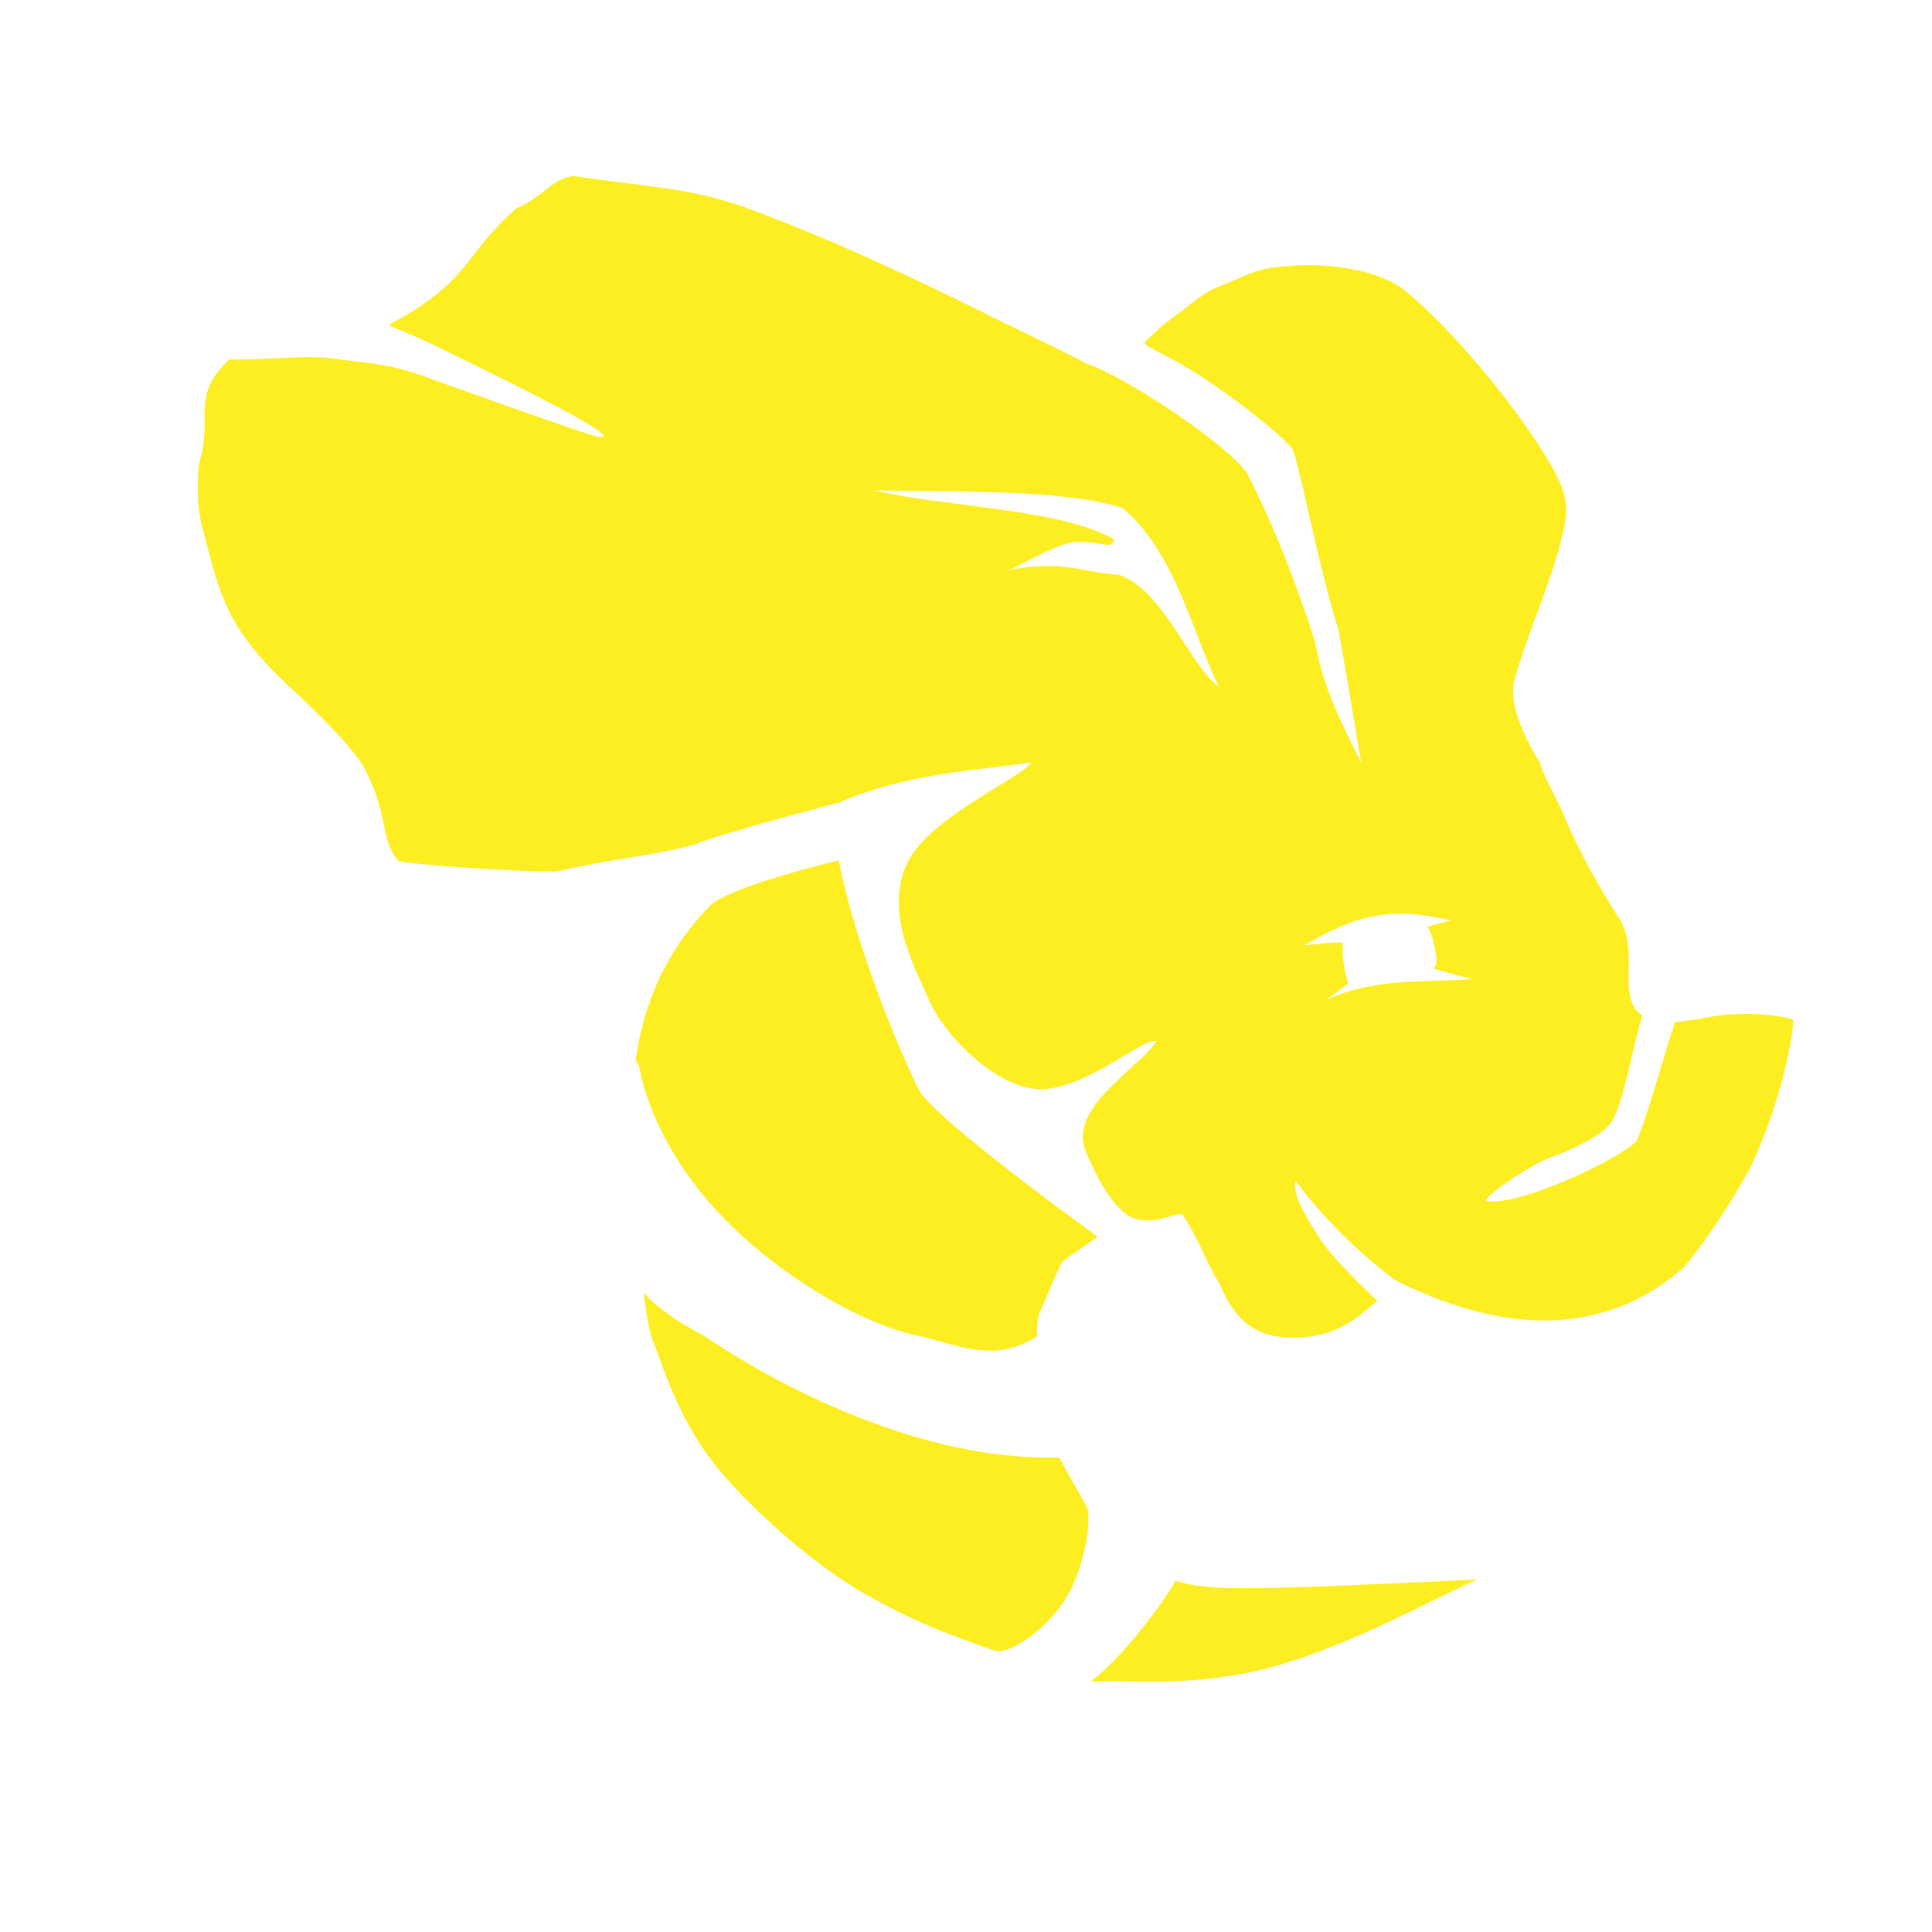
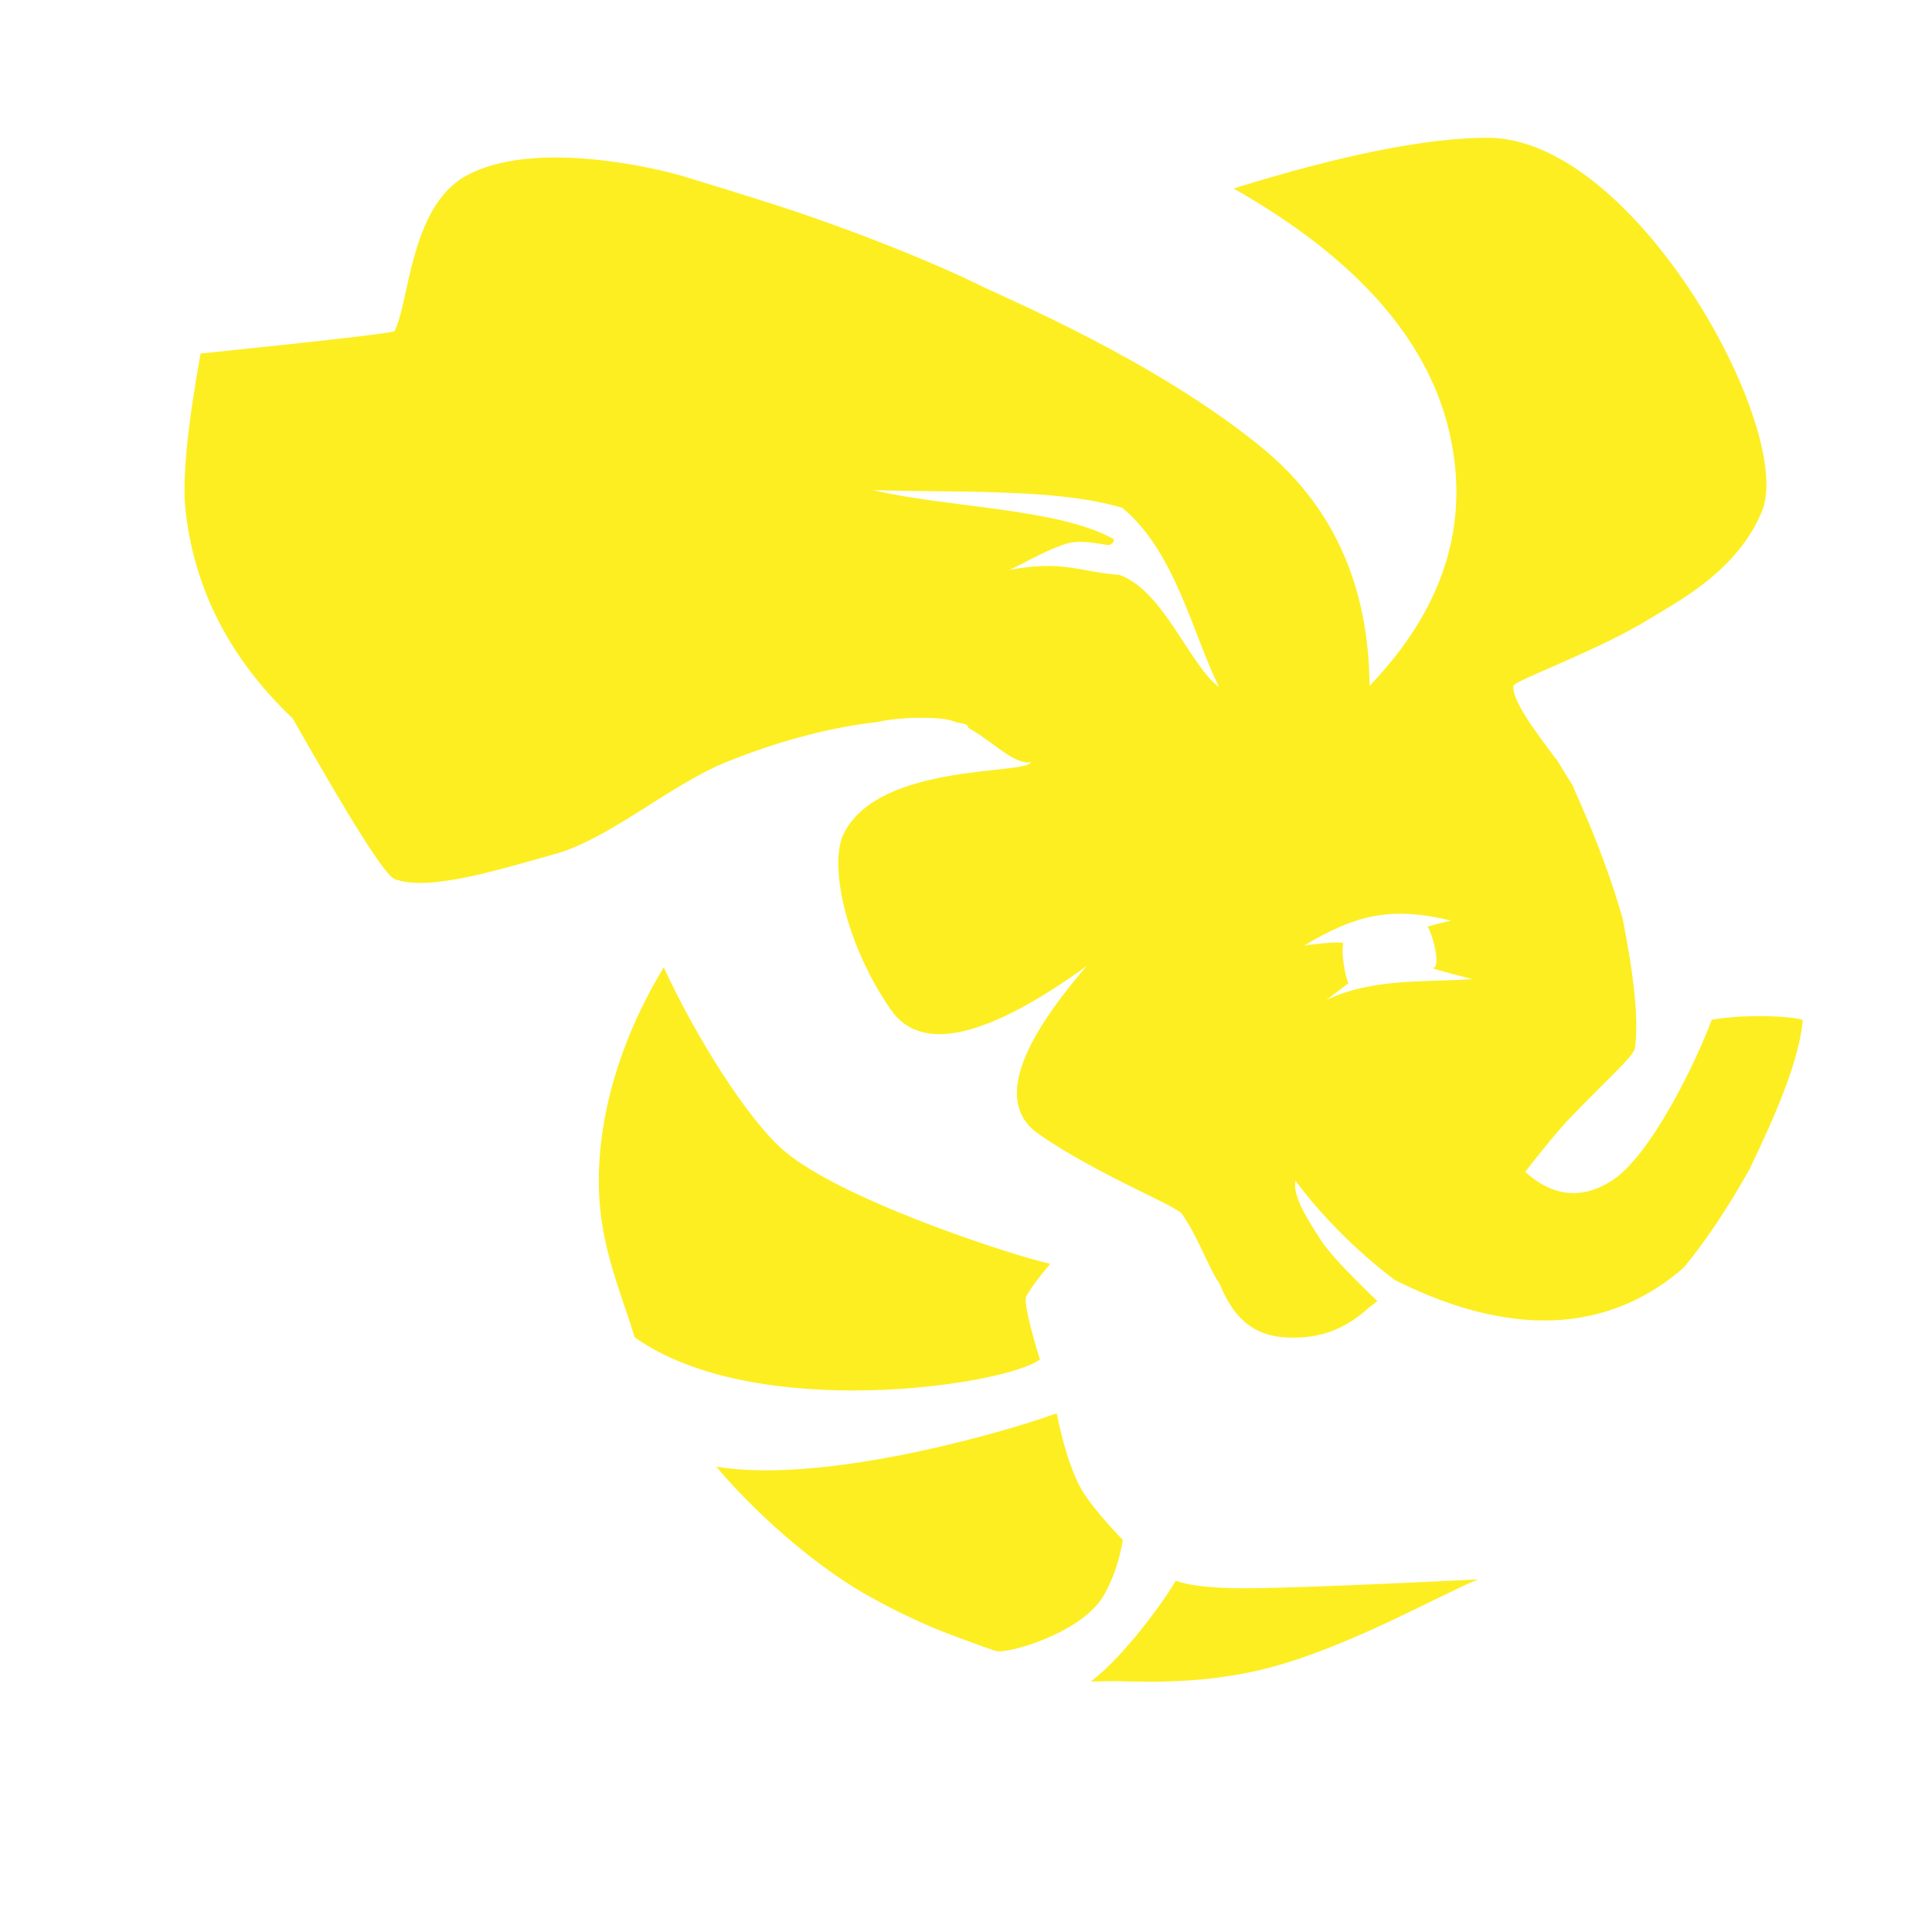
<svg xmlns="http://www.w3.org/2000/svg" width="16" height="16" viewBox="0 0 16 16">
-   <path fill="#FDEE21" fill-rule="evenodd" d="M11.751,5.297 C11.75,5.303 11.75,5.31 11.752,5.317 C11.782,5.429 11.882,5.588 11.952,5.755 C12.11,6.135 12.375,6.561 12.4,6.59 C12.576,6.852 12.413,7.178 12.547,7.361 C12.55,7.367 12.569,7.387 12.601,7.408 C12.517,7.674 12.44,8.191 12.325,8.319 C12.22,8.435 11.957,8.544 11.846,8.584 C11.637,8.66 11.259,8.939 11.308,8.947 C11.584,8.993 12.417,8.596 12.553,8.45 C12.637,8.264 12.775,7.759 12.872,7.462 C12.953,7.458 13.044,7.445 13.143,7.425 C13.474,7.359 13.856,7.426 13.853,7.451 C13.817,7.82 13.674,8.294 13.488,8.685 C13.311,8.999 13.127,9.277 12.945,9.497 C12.395,9.978 11.616,10.134 10.554,9.602 C10.224,9.357 9.913,9.031 9.729,8.778 C9.705,8.895 9.802,9.059 9.938,9.269 C10.002,9.369 10.159,9.538 10.41,9.778 C10.41,9.776 10.41,9.774 10.41,9.773 L10.342,9.825 C10.099,10.048 9.872,10.083 9.672,10.077 C9.437,10.069 9.24,9.976 9.101,9.633 C9.094,9.619 9.085,9.606 9.075,9.594 C8.983,9.43 8.9,9.21 8.793,9.061 C8.742,9.024 8.53,9.184 8.335,9.061 C8.159,8.95 7.997,8.556 7.982,8.508 C7.869,8.155 8.437,7.845 8.577,7.622 C8.459,7.595 7.983,8.033 7.601,8.019 C7.225,8.005 6.801,7.543 6.69,7.275 C6.585,7.024 6.312,6.557 6.518,6.138 C6.704,5.759 7.509,5.418 7.538,5.312 C7.203,5.377 6.609,5.377 5.987,5.629 C5.979,5.632 5.972,5.637 5.965,5.642 C5.53,5.756 4.87,5.937 4.756,5.994 C4.39,6.092 4.086,6.107 3.62,6.215 C3.469,6.232 2.334,6.159 2.297,6.128 C2.139,5.925 2.225,5.759 2.02,5.366 C1.93,5.193 1.577,4.852 1.425,4.713 C0.928,4.257 0.836,3.991 0.717,3.524 C0.687,3.386 0.608,3.244 0.649,2.836 C0.77,2.451 0.569,2.288 0.899,1.977 C1.242,1.982 1.551,1.931 1.815,1.977 C1.937,1.996 2.189,2.005 2.45,2.095 C2.625,2.155 3.889,2.616 3.971,2.62 C4.198,2.633 2.955,2.035 2.656,1.888 C2.347,1.737 2.233,1.711 2.224,1.689 C2.919,1.312 2.824,1.12 3.281,0.722 C3.49,0.638 3.572,0.476 3.75,0.458 C4.369,0.549 4.739,0.558 5.183,0.722 C5.916,0.992 6.602,1.321 7.111,1.572 C7.443,1.739 7.722,1.865 8.01,2.017 C8.263,2.094 9.101,2.625 9.324,2.911 C9.551,3.353 9.733,3.83 9.884,4.291 C9.905,4.383 9.931,4.547 10.024,4.785 C10.063,4.885 10.145,5.062 10.272,5.317 C10.155,4.612 10.091,4.239 10.079,4.199 C9.903,3.634 9.745,2.755 9.697,2.709 C9.564,2.554 9.054,2.16 8.712,1.977 C8.582,1.908 8.483,1.866 8.477,1.835 C8.586,1.733 8.622,1.694 8.743,1.608 C8.859,1.526 8.965,1.416 9.126,1.361 C9.257,1.306 9.39,1.238 9.52,1.219 C9.992,1.15 10.433,1.242 10.636,1.407 C11.046,1.741 11.604,2.425 11.854,2.868 C11.952,3.044 11.997,3.161 11.952,3.374 C11.906,3.587 11.863,3.704 11.814,3.846 C11.764,3.988 11.533,4.592 11.534,4.68 C11.513,4.827 11.585,5.039 11.752,5.317 C11.755,5.317 11.758,5.316 11.762,5.315 C11.761,5.314 11.76,5.313 11.759,5.312 C11.757,5.307 11.754,5.302 11.751,5.297 Z M8.736,12.091 C8.859,12.133 9.009,12.146 9.182,12.152 C9.413,12.16 10.099,12.136 11.24,12.08 C10.92,12.211 10.202,12.624 9.535,12.805 C8.913,12.974 8.336,12.916 8.166,12.923 C8.121,12.925 8.077,12.925 8.033,12.925 C8.303,12.728 8.662,12.23 8.736,12.091 Z M4.332,9.709 C4.519,9.911 4.781,10.03 4.831,10.064 C5.689,10.638 6.808,11.103 7.77,11.069 C7.877,11.261 7.953,11.397 8,11.478 C8.04,11.547 7.998,11.949 7.837,12.219 C7.652,12.528 7.336,12.703 7.243,12.672 C7.149,12.641 6.823,12.521 6.734,12.483 C6.529,12.396 6.342,12.301 6.196,12.219 C5.615,11.894 5.082,11.336 4.922,11.132 C4.584,10.701 4.483,10.271 4.402,10.096 C4.368,9.978 4.347,9.848 4.332,9.709 Z M4.263,7.785 C4.312,7.442 4.423,7.101 4.645,6.783 C4.694,6.714 4.874,6.484 4.93,6.463 C5.112,6.349 5.556,6.221 5.946,6.124 C6.042,6.645 6.336,7.461 6.604,8.016 C6.703,8.221 7.697,8.957 8.091,9.242 L7.799,9.446 C7.736,9.565 7.696,9.678 7.603,9.888 C7.594,9.906 7.589,9.966 7.588,10.066 C7.234,10.305 6.894,10.122 6.608,10.064 C6.101,9.96 5.29,9.481 4.799,8.868 C4.455,8.439 4.333,8.038 4.301,7.874 C4.29,7.816 4.277,7.788 4.263,7.785 Z M8.27,3.761 C8.637,3.89 8.853,4.513 9.095,4.689 C8.872,4.236 8.73,3.563 8.293,3.205 C7.75,3.044 6.95,3.081 6.228,3.059 C6.85,3.205 7.773,3.209 8.223,3.465 C8.229,3.488 8.211,3.503 8.184,3.515 C8.073,3.5 7.963,3.472 7.846,3.498 C7.674,3.549 7.521,3.645 7.359,3.72 C7.806,3.636 7.931,3.735 8.27,3.761 Z M10.124,6.814 C10.1,6.92 10.164,7.176 10.171,7.14 L9.986,7.28 C10.373,7.1 10.78,7.136 11.193,7.109 C11.193,7.109 10.846,7.02 10.867,7.017 C10.944,7.007 10.846,6.682 10.82,6.675 C10.886,6.655 10.95,6.639 11.017,6.624 C10.52,6.504 10.232,6.574 9.801,6.83 C9.801,6.83 10.13,6.786 10.124,6.814 Z" transform="translate(1 1)" />
+   <path fill="#FDEE21" fill-rule="evenodd" d="M11.89,5.285 C11.895,5.294 11.9,5.303 11.905,5.312 C11.943,5.376 11.983,5.439 12.023,5.502 C12.035,5.544 12.277,6.036 12.439,6.611 C12.537,7.109 12.571,7.464 12.54,7.678 C12.53,7.75 12.303,7.944 12,8.261 C11.918,8.346 11.795,8.494 11.631,8.705 C11.861,8.912 12.1,8.936 12.348,8.778 C12.67,8.573 13.048,7.792 13.176,7.445 C13.503,7.388 13.932,7.426 13.93,7.451 C13.894,7.82 13.674,8.294 13.488,8.685 C13.311,8.999 13.127,9.277 12.945,9.497 C12.395,9.978 11.616,10.134 10.554,9.602 C10.224,9.357 9.913,9.031 9.729,8.778 C9.705,8.895 9.802,9.059 9.938,9.269 C10.002,9.369 10.159,9.538 10.41,9.778 C10.41,9.776 10.41,9.774 10.41,9.773 L10.342,9.825 C10.099,10.048 9.872,10.083 9.672,10.077 C9.437,10.069 9.24,9.976 9.101,9.633 C9.095,9.621 9.087,9.61 9.078,9.6 C8.985,9.436 8.901,9.212 8.793,9.061 C8.793,9.005 8.102,8.74 7.601,8.391 C7.266,8.158 7.4,7.694 8,7 C7.168,7.601 6.627,7.722 6.378,7.363 C6.004,6.825 5.861,6.16 5.987,5.905 C6.279,5.312 7.509,5.418 7.538,5.312 C7.402,5.338 7.223,5.141 7.018,5.027 C7.019,5.015 7.013,5.006 7,5 C6.994,4.997 6.969,4.99 6.925,4.983 C6.881,4.966 6.835,4.954 6.789,4.951 C6.621,4.938 6.441,4.942 6.256,4.981 C5.931,5.018 5.508,5.111 5,5.317 C4.541,5.509 4.042,5.947 3.599,6.072 C3.095,6.213 2.547,6.384 2.268,6.28 C2.191,6.251 1.91,5.808 1.425,4.951 C0.901,4.453 0.604,3.873 0.535,3.21 C0.51,2.963 0.552,2.536 0.661,1.928 C1.738,1.817 2.273,1.755 2.268,1.741 C2.39,1.504 2.396,0.716 2.856,0.458 C3.409,0.148 4.434,0.392 4.653,0.458 C5.081,0.589 5.477,0.709 5.823,0.833 C6.428,1.048 6.884,1.249 7.111,1.361 C7.327,1.469 8.572,1.986 9.453,2.709 C10.04,3.191 10.336,3.848 10.342,4.68 C10.961,4.035 11.181,3.33 11,2.567 C10.819,1.803 10.225,1.134 9.216,0.561 C10.117,0.281 10.818,0.141 11.321,0.141 C12.547,0.141 13.867,2.567 13.592,3.234 C13.385,3.737 12.875,3.991 12.671,4.119 C12.244,4.385 11.533,4.639 11.534,4.68 C11.513,4.821 11.834,5.207 11.883,5.283 C11.885,5.286 11.887,5.287 11.89,5.285 Z M7.751,10.705 C7.801,10.951 7.862,11.146 7.932,11.29 C7.986,11.4 8.108,11.554 8.299,11.754 C8.275,11.898 8.223,12.075 8.137,12.219 C7.952,12.528 7.336,12.703 7.243,12.672 C7.149,12.641 6.823,12.521 6.734,12.483 C6.529,12.396 6.342,12.301 6.196,12.219 C5.628,11.901 5.106,11.361 4.933,11.146 C5.759,11.286 7.161,10.914 7.751,10.705 Z M8.736,12.091 C8.859,12.133 9.009,12.146 9.182,12.152 C9.413,12.16 10.099,12.136 11.24,12.08 C10.92,12.211 10.202,12.624 9.535,12.805 C8.913,12.974 8.336,12.916 8.166,12.923 C8.121,12.925 8.077,12.925 8.033,12.925 C8.303,12.728 8.662,12.23 8.736,12.091 Z M4.256,10.075 C4.168,9.78 4.01,9.414 3.971,9.015 C3.908,8.38 4.103,7.66 4.497,7.011 C4.76,7.583 5.197,8.282 5.5,8.536 C5.966,8.927 7.249,9.349 7.601,9.442 C7.633,9.451 7.665,9.459 7.698,9.466 C7.591,9.593 7.524,9.685 7.497,9.741 C7.481,9.776 7.53,9.997 7.613,10.261 C7.611,10.261 7.609,10.261 7.608,10.262 C7.313,10.474 5.256,10.784 4.256,10.075 Z M8.27,3.761 C8.637,3.89 8.853,4.513 9.095,4.689 C8.872,4.236 8.73,3.563 8.293,3.205 C7.75,3.044 6.95,3.081 6.228,3.059 C6.85,3.205 7.773,3.209 8.223,3.465 C8.229,3.488 8.211,3.503 8.184,3.515 C8.073,3.5 7.963,3.472 7.846,3.498 C7.674,3.549 7.521,3.645 7.359,3.72 C7.806,3.636 7.931,3.735 8.27,3.761 Z M10.124,6.814 C10.1,6.92 10.164,7.176 10.171,7.14 L9.986,7.28 C10.373,7.1 10.78,7.136 11.193,7.109 C11.193,7.109 10.846,7.02 10.867,7.017 C10.944,7.007 10.846,6.682 10.82,6.675 C10.886,6.655 10.95,6.639 11.017,6.624 C10.52,6.504 10.232,6.574 9.801,6.83 C9.801,6.83 10.13,6.786 10.124,6.814 Z" transform="translate(1 1)" />
</svg>
